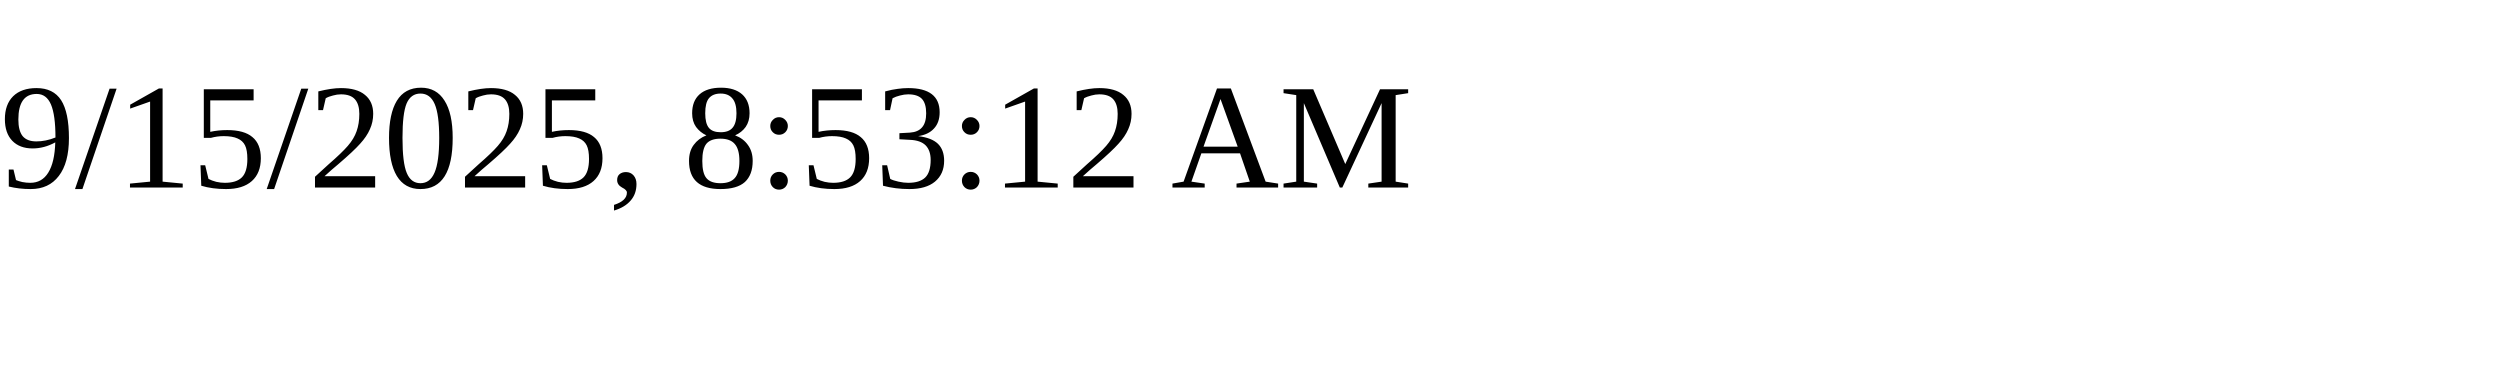
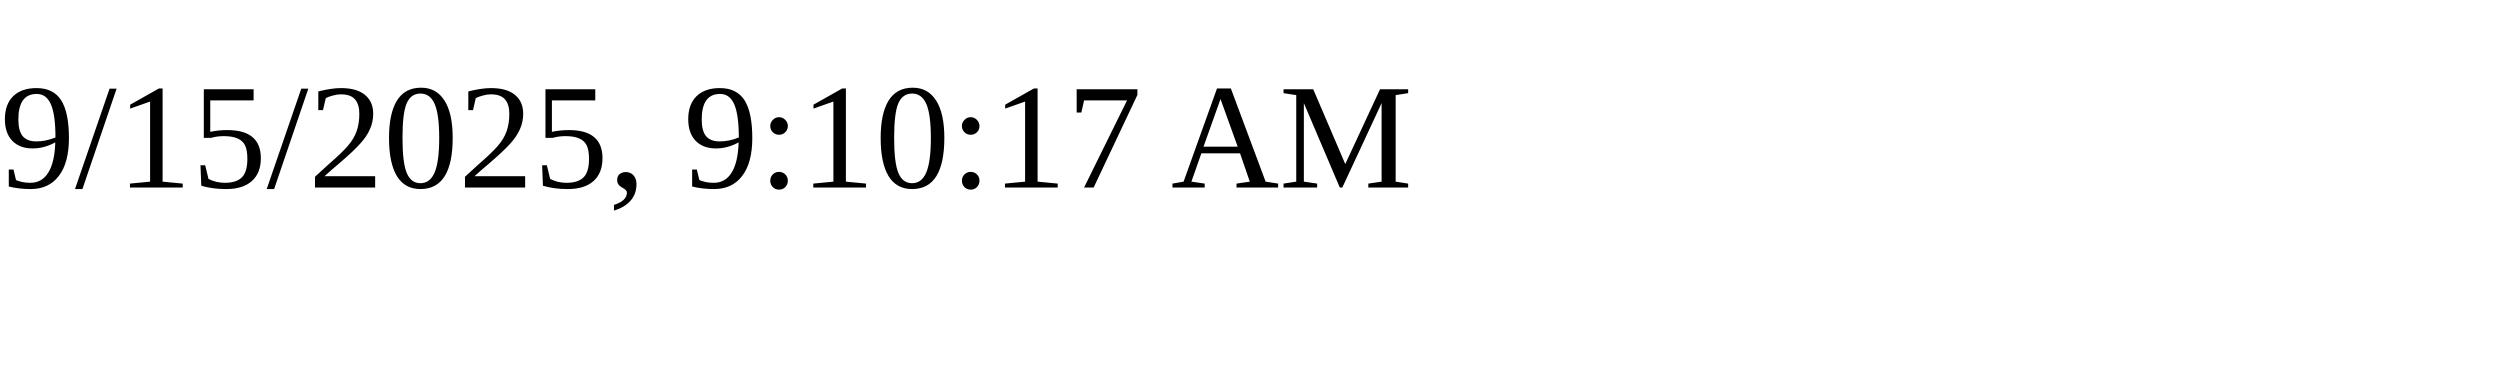
<svg xmlns="http://www.w3.org/2000/svg" height="30" width="200">
-   <text x="0" y="15">9/15/2025, 8:53:12 AM</text>
+   <text x="0" y="15">9/15/2025, 9:10:17 AM</text>
</svg>
